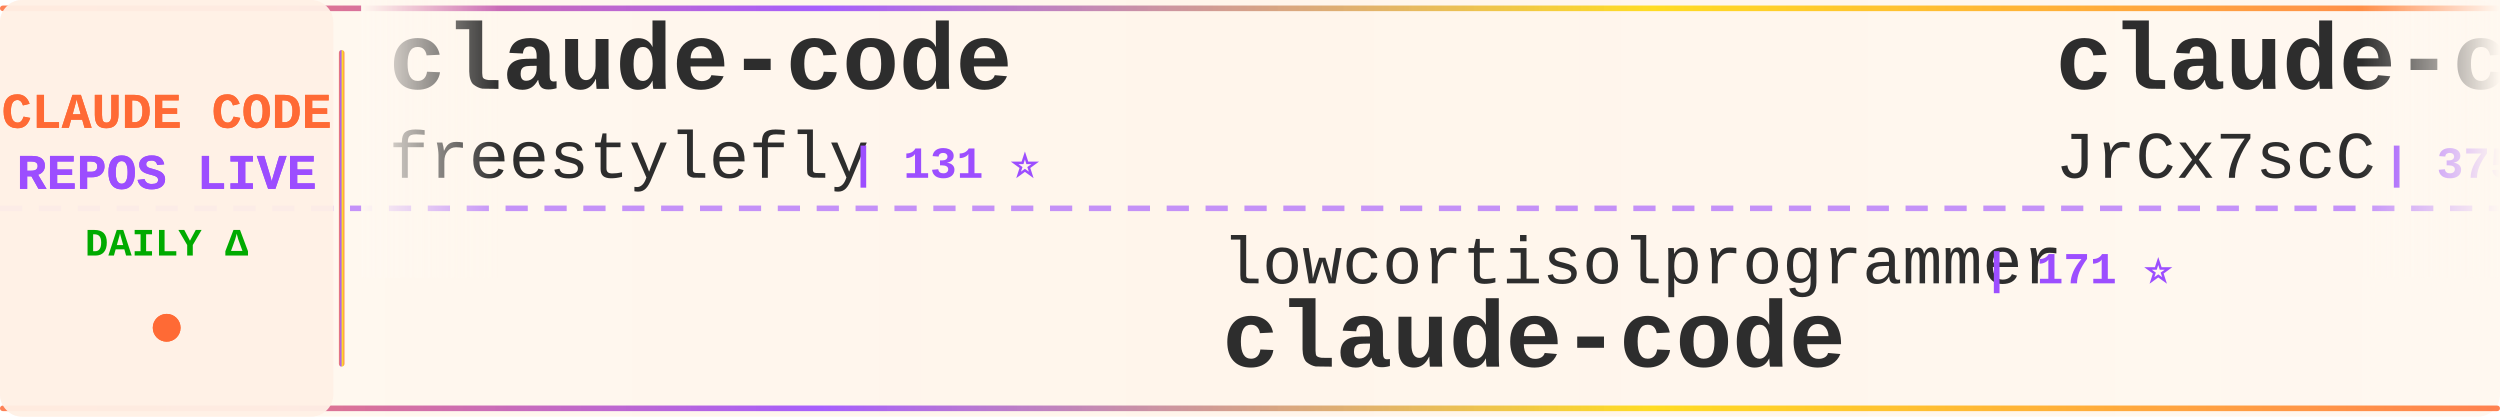
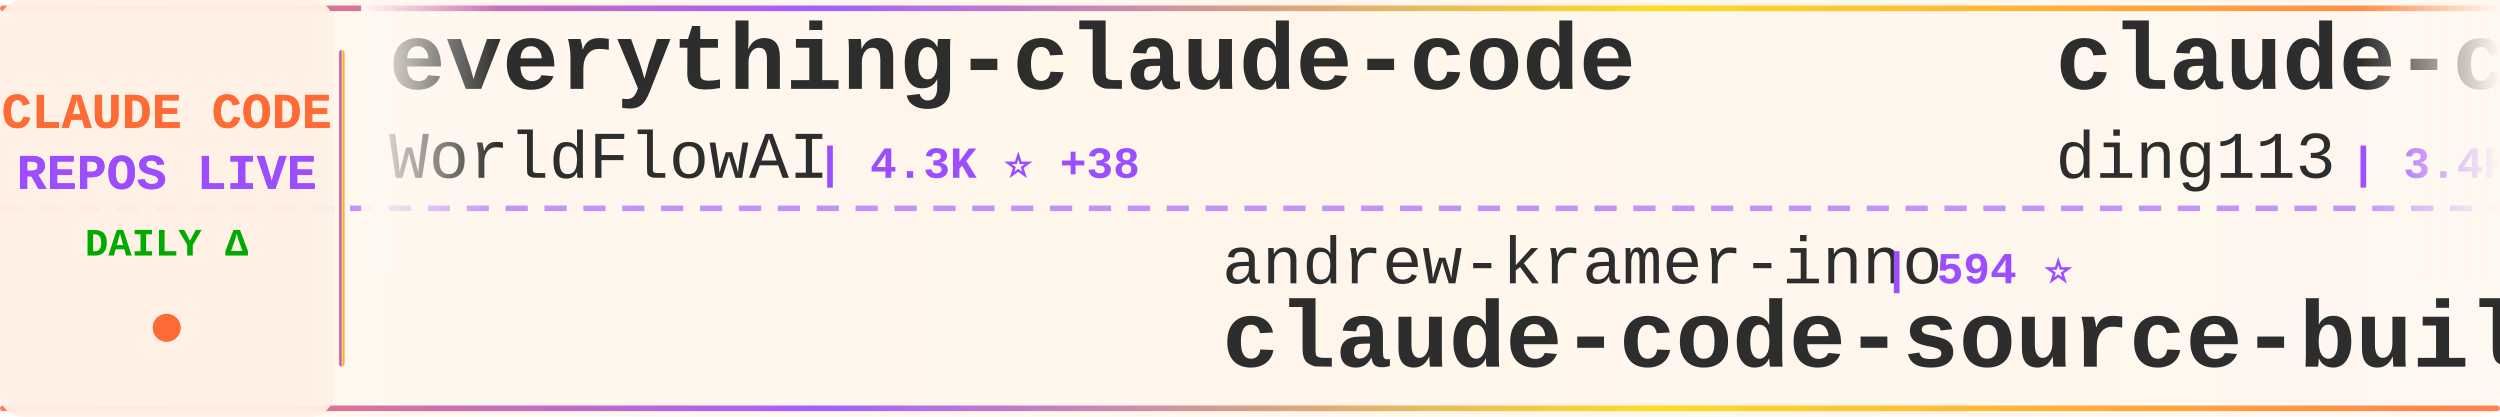
<svg xmlns="http://www.w3.org/2000/svg" width="900" height="150">
  <defs>
    <linearGradient id="tickerBg" x1="0%" y1="0%" x2="100%" y2="0%">
      <stop offset="0%" style="stop-color:#fff8f0;stop-opacity:0.98" />
      <stop offset="50%" style="stop-color:#fff5eb;stop-opacity:1" />
      <stop offset="100%" style="stop-color:#fff8f0;stop-opacity:0.98" />
    </linearGradient>
    <linearGradient id="borderGrad" x1="0%" y1="0%" x2="100%" y2="0%">
      <stop offset="0%" style="stop-color:#FF6B35;stop-opacity:0.85">
        <animate attributeName="stop-opacity" values="0.85;1;0.85" dur="2s" repeatCount="indefinite" />
      </stop>
      <stop offset="33%" style="stop-color:#9C4EFF;stop-opacity:0.9">
        <animate attributeName="stop-opacity" values="0.9;1;0.9" dur="2.2s" repeatCount="indefinite" />
      </stop>
      <stop offset="66%" style="stop-color:#FFD700;stop-opacity:0.85">
        <animate attributeName="stop-opacity" values="0.85;1;0.85" dur="1.8s" repeatCount="indefinite" />
      </stop>
      <stop offset="100%" style="stop-color:#FF6B35;stop-opacity:0.85">
        <animate attributeName="stop-opacity" values="0.85;1;0.85" dur="2s" repeatCount="indefinite" />
      </stop>
    </linearGradient>
    <filter id="textGlow">
      <feGaussianBlur stdDeviation="0.15" result="coloredBlur" />
      <feMerge>
        <feMergeNode in="coloredBlur" />
        <feMergeNode in="SourceGraphic" />
      </feMerge>
    </filter>
    <filter id="metricGlow">
      <feGaussianBlur stdDeviation="0.2" result="coloredBlur" />
      <feMerge>
        <feMergeNode in="coloredBlur" />
        <feMergeNode in="SourceGraphic" />
      </feMerge>
    </filter>
    <linearGradient id="leftFade" x1="0%" y1="0%" x2="100%" y2="0%">
      <stop offset="0%" style="stop-color:#fff8f0;stop-opacity:1" />
      <stop offset="100%" style="stop-color:#fff8f0;stop-opacity:0" />
    </linearGradient>
    <linearGradient id="rightFade" x1="0%" y1="0%" x2="100%" y2="0%">
      <stop offset="0%" style="stop-color:#fff8f0;stop-opacity:0" />
      <stop offset="100%" style="stop-color:#fff8f0;stop-opacity:1" />
    </linearGradient>
  </defs>
  <rect width="900" height="150" fill="url(#tickerBg)" rx="8" />
  <rect x="0" y="2" width="900" height="2" fill="url(#borderGrad)" rx="1" />
  <rect x="0" y="146" width="900" height="2" fill="url(#borderGrad)" rx="1" />
  <line x1="0" y1="75" x2="900" y2="75" stroke="#9C4EFF" stroke-width="2" stroke-dasharray="8 6" opacity="0.6" />
  <rect x="0" y="0" width="120" height="150" fill="#fff0e6" opacity="0.95" rx="8" />
  <text x="60" y="46" font-family="'Courier New', monospace" font-size="18" font-weight="bold" fill="#FF6B35" text-anchor="middle" filter="url(#textGlow)">
    CLAUDE CODE
  </text>
  <text x="60" y="68" font-family="'Courier New', monospace" font-size="18" font-weight="bold" fill="#9C4EFF" text-anchor="middle" filter="url(#textGlow)">
    REPOS LIVE
  </text>
  <text x="60" y="92" font-family="'Courier New', monospace" font-size="14" font-weight="bold" fill="#00aa00" text-anchor="middle">
    DAILY Δ
  </text>
  <circle cx="60" cy="118" r="5" fill="#FF6B35" filter="url(#metricGlow)">
    <animate attributeName="r" values="4;6;4" dur="1.5s" repeatCount="indefinite" />
    <animate attributeName="opacity" values="0.6;1;0.6" dur="1.5s" repeatCount="indefinite" />
  </circle>
  <rect x="122" y="18" width="2" height="114" fill="url(#borderGrad)" rx="1" />
  <clipPath id="tickerClip">
    <rect x="130" y="0" width="770" height="150" />
  </clipPath>
  <g clip-path="url(#tickerClip)">
    <g id="tickerItems">
      <animateTransform attributeName="transform" attributeType="XML" type="translate" from="0 0" to="-3000 0" dur="54s" repeatCount="indefinite" />
      <g transform="translate(0, 0)">
-         <text x="140" y="32" font-family="'Courier New', monospace" font-size="34" font-weight="bold" fill="#2d2d2d">claude-code</text>
-         <text x="140" y="64" font-family="'Courier New', monospace" font-size="24" font-weight="normal" fill="#2d2d2d" opacity="1.0">freestylefly</text>
-         <text x="306" y="64" font-family="'Courier New', monospace" font-size="16" font-weight="bold" fill="#9C4EFF"> | 131 ⭐</text>
+         <text x="140" y="32" font-family="'Courier New', monospace" font-size="34" font-weight="bold" fill="#2d2d2d">everything-claude-code</text>
+         <text x="140" y="64" font-family="'Courier New', monospace" font-size="24" font-weight="normal" fill="#2d2d2d" opacity="1.0">WorldFlowAI</text>
+         <text x="294" y="64" font-family="'Courier New', monospace" font-size="16" font-weight="bold" fill="#9C4EFF"> | 4.3K ⭐ +38</text>
      </g>
      <g transform="translate(300, 0)">
-         <text x="140" y="102" font-family="'Courier New', monospace" font-size="24" font-weight="normal" fill="#2d2d2d" opacity="1.0">lowcortisolprogrammer</text>
-         <text x="414" y="102" font-family="'Courier New', monospace" font-size="16" font-weight="bold" fill="#9C4EFF"> | 171 ⭐</text>
-         <text x="140" y="132" font-family="'Courier New', monospace" font-size="34" font-weight="bold" fill="#2d2d2d">claude-code</text>
+         <text x="140" y="102" font-family="'Courier New', monospace" font-size="24" font-weight="normal" fill="#2d2d2d" opacity="1.0">andrew-kramer-inno</text>
+         <text x="378" y="102" font-family="'Courier New', monospace" font-size="16" font-weight="bold" fill="#9C4EFF"> | 594 ⭐</text>
+         <text x="140" y="132" font-family="'Courier New', monospace" font-size="34" font-weight="bold" fill="#2d2d2d">claude-code-source-build</text>
      </g>
      <g transform="translate(600, 0)">
-         <text x="140" y="32" font-family="'Courier New', monospace" font-size="34" font-weight="bold" fill="#2d2d2d">claude-code-source</text>
-         <text x="140" y="64" font-family="'Courier New', monospace" font-size="24" font-weight="normal" fill="#2d2d2d" opacity="1.0">JrCx7scC</text>
-         <text x="258" y="64" font-family="'Courier New', monospace" font-size="16" font-weight="bold" fill="#9C4EFF"> | 375 ⭐</text>
+         <text x="140" y="32" font-family="'Courier New', monospace" font-size="34" font-weight="bold" fill="#2d2d2d">claude-code-hub</text>
+         <text x="140" y="64" font-family="'Courier New', monospace" font-size="24" font-weight="normal" fill="#2d2d2d" opacity="1.0">ding113</text>
+         <text x="246" y="64" font-family="'Courier New', monospace" font-size="16" font-weight="bold" fill="#9C4EFF"> | 3.4K ⭐</text>
      </g>
      <g transform="translate(900, 0)">
-         <text x="140" y="102" font-family="'Courier New', monospace" font-size="24" font-weight="normal" fill="#2d2d2d" opacity="1.0">xorespesp</text>
-         <text x="270" y="102" font-family="'Courier New', monospace" font-size="16" font-weight="bold" fill="#9C4EFF"> | 232 ⭐</text>
-         <text x="140" y="132" font-family="'Courier New', monospace" font-size="34" font-weight="bold" fill="#2d2d2d">claude-code</text>
+         <text x="140" y="102" font-family="'Courier New', monospace" font-size="24" font-weight="normal" fill="#2d2d2d" opacity="1.0">anthropics</text>
+         <text x="282" y="102" font-family="'Courier New', monospace" font-size="16" font-weight="bold" fill="#9C4EFF"> | 997 ⭐</text>
+         <text x="140" y="132" font-family="'Courier New', monospace" font-size="34" font-weight="bold" fill="#2d2d2d">claude-code-base-action</text>
      </g>
      <g transform="translate(1200, 0)">
-         <text x="140" y="32" font-family="'Courier New', monospace" font-size="34" font-weight="bold" fill="#2d2d2d">ECC</text>
-         <text x="140" y="64" font-family="'Courier New', monospace" font-size="24" font-weight="normal" fill="#2d2d2d" opacity="1.0">affaan-m</text>
-         <text x="258" y="64" font-family="'Courier New', monospace" font-size="16" font-weight="bold" fill="#9C4EFF"> | 274.6K ⭐ +215</text>
+         <text x="140" y="32" font-family="'Courier New', monospace" font-size="34" font-weight="bold" fill="#2d2d2d">awesome-claude-code-suba...</text>
+         <text x="140" y="64" font-family="'Courier New', monospace" font-size="24" font-weight="normal" fill="#2d2d2d" opacity="1.0">VoltAgent</text>
+         <text x="270" y="64" font-family="'Courier New', monospace" font-size="16" font-weight="bold" fill="#9C4EFF"> | 25.6K ⭐ +8</text>
      </g>
      <g transform="translate(1500, 0)">
-         <text x="140" y="102" font-family="'Courier New', monospace" font-size="24" font-weight="normal" fill="#2d2d2d" opacity="1.0">fuergaosi233</text>
-         <text x="306" y="102" font-family="'Courier New', monospace" font-size="16" font-weight="bold" fill="#9C4EFF"> | 2.8K ⭐</text>
-         <text x="140" y="132" font-family="'Courier New', monospace" font-size="34" font-weight="bold" fill="#2d2d2d">claude-code-proxy</text>
+         <text x="140" y="102" font-family="'Courier New', monospace" font-size="24" font-weight="normal" fill="#2d2d2d" opacity="1.0">davila7</text>
+         <text x="246" y="102" font-family="'Courier New', monospace" font-size="16" font-weight="bold" fill="#9C4EFF"> | 32.5K ⭐ +11</text>
+         <text x="140" y="132" font-family="'Courier New', monospace" font-size="34" font-weight="bold" fill="#2d2d2d">claude-code-templates</text>
      </g>
      <g transform="translate(1800, 0)">
-         <text x="140" y="32" font-family="'Courier New', monospace" font-size="34" font-weight="bold" fill="#2d2d2d">awesome-claude-code-plug...</text>
-         <text x="140" y="64" font-family="'Courier New', monospace" font-size="24" font-weight="normal" fill="#2d2d2d" opacity="1.0">ccplugins</text>
-         <text x="270" y="64" font-family="'Courier New', monospace" font-size="16" font-weight="bold" fill="#9C4EFF"> | 968 ⭐ +1</text>
+         <text x="140" y="32" font-family="'Courier New', monospace" font-size="34" font-weight="bold" fill="#2d2d2d">claude-code-best-practic...</text>
+         <text x="140" y="64" font-family="'Courier New', monospace" font-size="24" font-weight="normal" fill="#2d2d2d" opacity="1.0">shanraisshan</text>
+         <text x="306" y="64" font-family="'Courier New', monospace" font-size="16" font-weight="bold" fill="#9C4EFF"> | 67.2K ⭐ +14</text>
      </g>
      <g transform="translate(2100, 0)">
-         <text x="140" y="102" font-family="'Courier New', monospace" font-size="24" font-weight="normal" fill="#2d2d2d" opacity="1.0">Alishahryar1</text>
-         <text x="306" y="102" font-family="'Courier New', monospace" font-size="16" font-weight="bold" fill="#9C4EFF"> | 56.9K ⭐ +22</text>
-         <text x="140" y="132" font-family="'Courier New', monospace" font-size="34" font-weight="bold" fill="#2d2d2d">free-claude-code</text>
+         <text x="140" y="102" font-family="'Courier New', monospace" font-size="24" font-weight="normal" fill="#2d2d2d" opacity="1.0">Windy3f3f3f3f</text>
+         <text x="318" y="102" font-family="'Courier New', monospace" font-size="16" font-weight="bold" fill="#9C4EFF"> | 3.7K ⭐ +1</text>
+         <text x="140" y="132" font-family="'Courier New', monospace" font-size="34" font-weight="bold" fill="#2d2d2d">how-claude-code-works</text>
      </g>
      <g transform="translate(2400, 0)">
-         <text x="140" y="32" font-family="'Courier New', monospace" font-size="34" font-weight="bold" fill="#2d2d2d">claude-code-video-toolki...</text>
-         <text x="140" y="64" font-family="'Courier New', monospace" font-size="24" font-weight="normal" fill="#2d2d2d" opacity="1.0">digitalsamba</text>
-         <text x="306" y="64" font-family="'Courier New', monospace" font-size="16" font-weight="bold" fill="#9C4EFF"> | 2.2K ⭐ +2</text>
+         <text x="140" y="32" font-family="'Courier New', monospace" font-size="34" font-weight="bold" fill="#2d2d2d">Open-ClaudeCode</text>
+         <text x="140" y="64" font-family="'Courier New', monospace" font-size="24" font-weight="normal" fill="#2d2d2d" opacity="1.0">LING71671</text>
+         <text x="270" y="64" font-family="'Courier New', monospace" font-size="16" font-weight="bold" fill="#9C4EFF"> | 961 ⭐ +1</text>
      </g>
      <g transform="translate(2700, 0)">
-         <text x="140" y="102" font-family="'Courier New', monospace" font-size="24" font-weight="normal" fill="#2d2d2d" opacity="1.0">Windy3f3f3f3f</text>
-         <text x="318" y="102" font-family="'Courier New', monospace" font-size="16" font-weight="bold" fill="#9C4EFF"> | 2.7K ⭐ +1</text>
-         <text x="140" y="132" font-family="'Courier New', monospace" font-size="34" font-weight="bold" fill="#2d2d2d">claude-code-from-scratch</text>
+         <text x="140" y="102" font-family="'Courier New', monospace" font-size="24" font-weight="normal" fill="#2d2d2d" opacity="1.0">Donchitos</text>
+         <text x="270" y="102" font-family="'Courier New', monospace" font-size="16" font-weight="bold" fill="#9C4EFF"> | 25.9K ⭐ +17</text>
+         <text x="140" y="132" font-family="'Courier New', monospace" font-size="34" font-weight="bold" fill="#2d2d2d">Claude-Code-Game-Studios</text>
      </g>
      <g transform="translate(3000, 0)">
-         <text x="140" y="32" font-family="'Courier New', monospace" font-size="34" font-weight="bold" fill="#2d2d2d">claude-code</text>
-         <text x="140" y="64" font-family="'Courier New', monospace" font-size="24" font-weight="normal" fill="#2d2d2d" opacity="1.0">freestylefly</text>
-         <text x="306" y="64" font-family="'Courier New', monospace" font-size="16" font-weight="bold" fill="#9C4EFF"> | 131 ⭐</text>
+         <text x="140" y="32" font-family="'Courier New', monospace" font-size="34" font-weight="bold" fill="#2d2d2d">everything-claude-code</text>
+         <text x="140" y="64" font-family="'Courier New', monospace" font-size="24" font-weight="normal" fill="#2d2d2d" opacity="1.0">WorldFlowAI</text>
+         <text x="294" y="64" font-family="'Courier New', monospace" font-size="16" font-weight="bold" fill="#9C4EFF"> | 4.3K ⭐ +38</text>
      </g>
      <g transform="translate(3300, 0)">
-         <text x="140" y="102" font-family="'Courier New', monospace" font-size="24" font-weight="normal" fill="#2d2d2d" opacity="1.0">lowcortisolprogrammer</text>
-         <text x="414" y="102" font-family="'Courier New', monospace" font-size="16" font-weight="bold" fill="#9C4EFF"> | 171 ⭐</text>
-         <text x="140" y="132" font-family="'Courier New', monospace" font-size="34" font-weight="bold" fill="#2d2d2d">claude-code</text>
+         <text x="140" y="102" font-family="'Courier New', monospace" font-size="24" font-weight="normal" fill="#2d2d2d" opacity="1.0">andrew-kramer-inno</text>
+         <text x="378" y="102" font-family="'Courier New', monospace" font-size="16" font-weight="bold" fill="#9C4EFF"> | 594 ⭐</text>
+         <text x="140" y="132" font-family="'Courier New', monospace" font-size="34" font-weight="bold" fill="#2d2d2d">claude-code-source-build</text>
      </g>
      <g transform="translate(3600, 0)">
-         <text x="140" y="32" font-family="'Courier New', monospace" font-size="34" font-weight="bold" fill="#2d2d2d">claude-code-source</text>
-         <text x="140" y="64" font-family="'Courier New', monospace" font-size="24" font-weight="normal" fill="#2d2d2d" opacity="1.0">JrCx7scC</text>
-         <text x="258" y="64" font-family="'Courier New', monospace" font-size="16" font-weight="bold" fill="#9C4EFF"> | 375 ⭐</text>
+         <text x="140" y="32" font-family="'Courier New', monospace" font-size="34" font-weight="bold" fill="#2d2d2d">claude-code-hub</text>
+         <text x="140" y="64" font-family="'Courier New', monospace" font-size="24" font-weight="normal" fill="#2d2d2d" opacity="1.0">ding113</text>
+         <text x="246" y="64" font-family="'Courier New', monospace" font-size="16" font-weight="bold" fill="#9C4EFF"> | 3.4K ⭐</text>
      </g>
      <g transform="translate(3900, 0)">
-         <text x="140" y="102" font-family="'Courier New', monospace" font-size="24" font-weight="normal" fill="#2d2d2d" opacity="1.0">xorespesp</text>
-         <text x="270" y="102" font-family="'Courier New', monospace" font-size="16" font-weight="bold" fill="#9C4EFF"> | 232 ⭐</text>
-         <text x="140" y="132" font-family="'Courier New', monospace" font-size="34" font-weight="bold" fill="#2d2d2d">claude-code</text>
+         <text x="140" y="102" font-family="'Courier New', monospace" font-size="24" font-weight="normal" fill="#2d2d2d" opacity="1.0">anthropics</text>
+         <text x="282" y="102" font-family="'Courier New', monospace" font-size="16" font-weight="bold" fill="#9C4EFF"> | 997 ⭐</text>
+         <text x="140" y="132" font-family="'Courier New', monospace" font-size="34" font-weight="bold" fill="#2d2d2d">claude-code-base-action</text>
      </g>
    </g>
  </g>
  <rect x="130" y="0" width="50" height="100" fill="url(#leftFade)" />
  <rect x="850" y="0" width="50" height="100" fill="url(#rightFade)" />
</svg>
